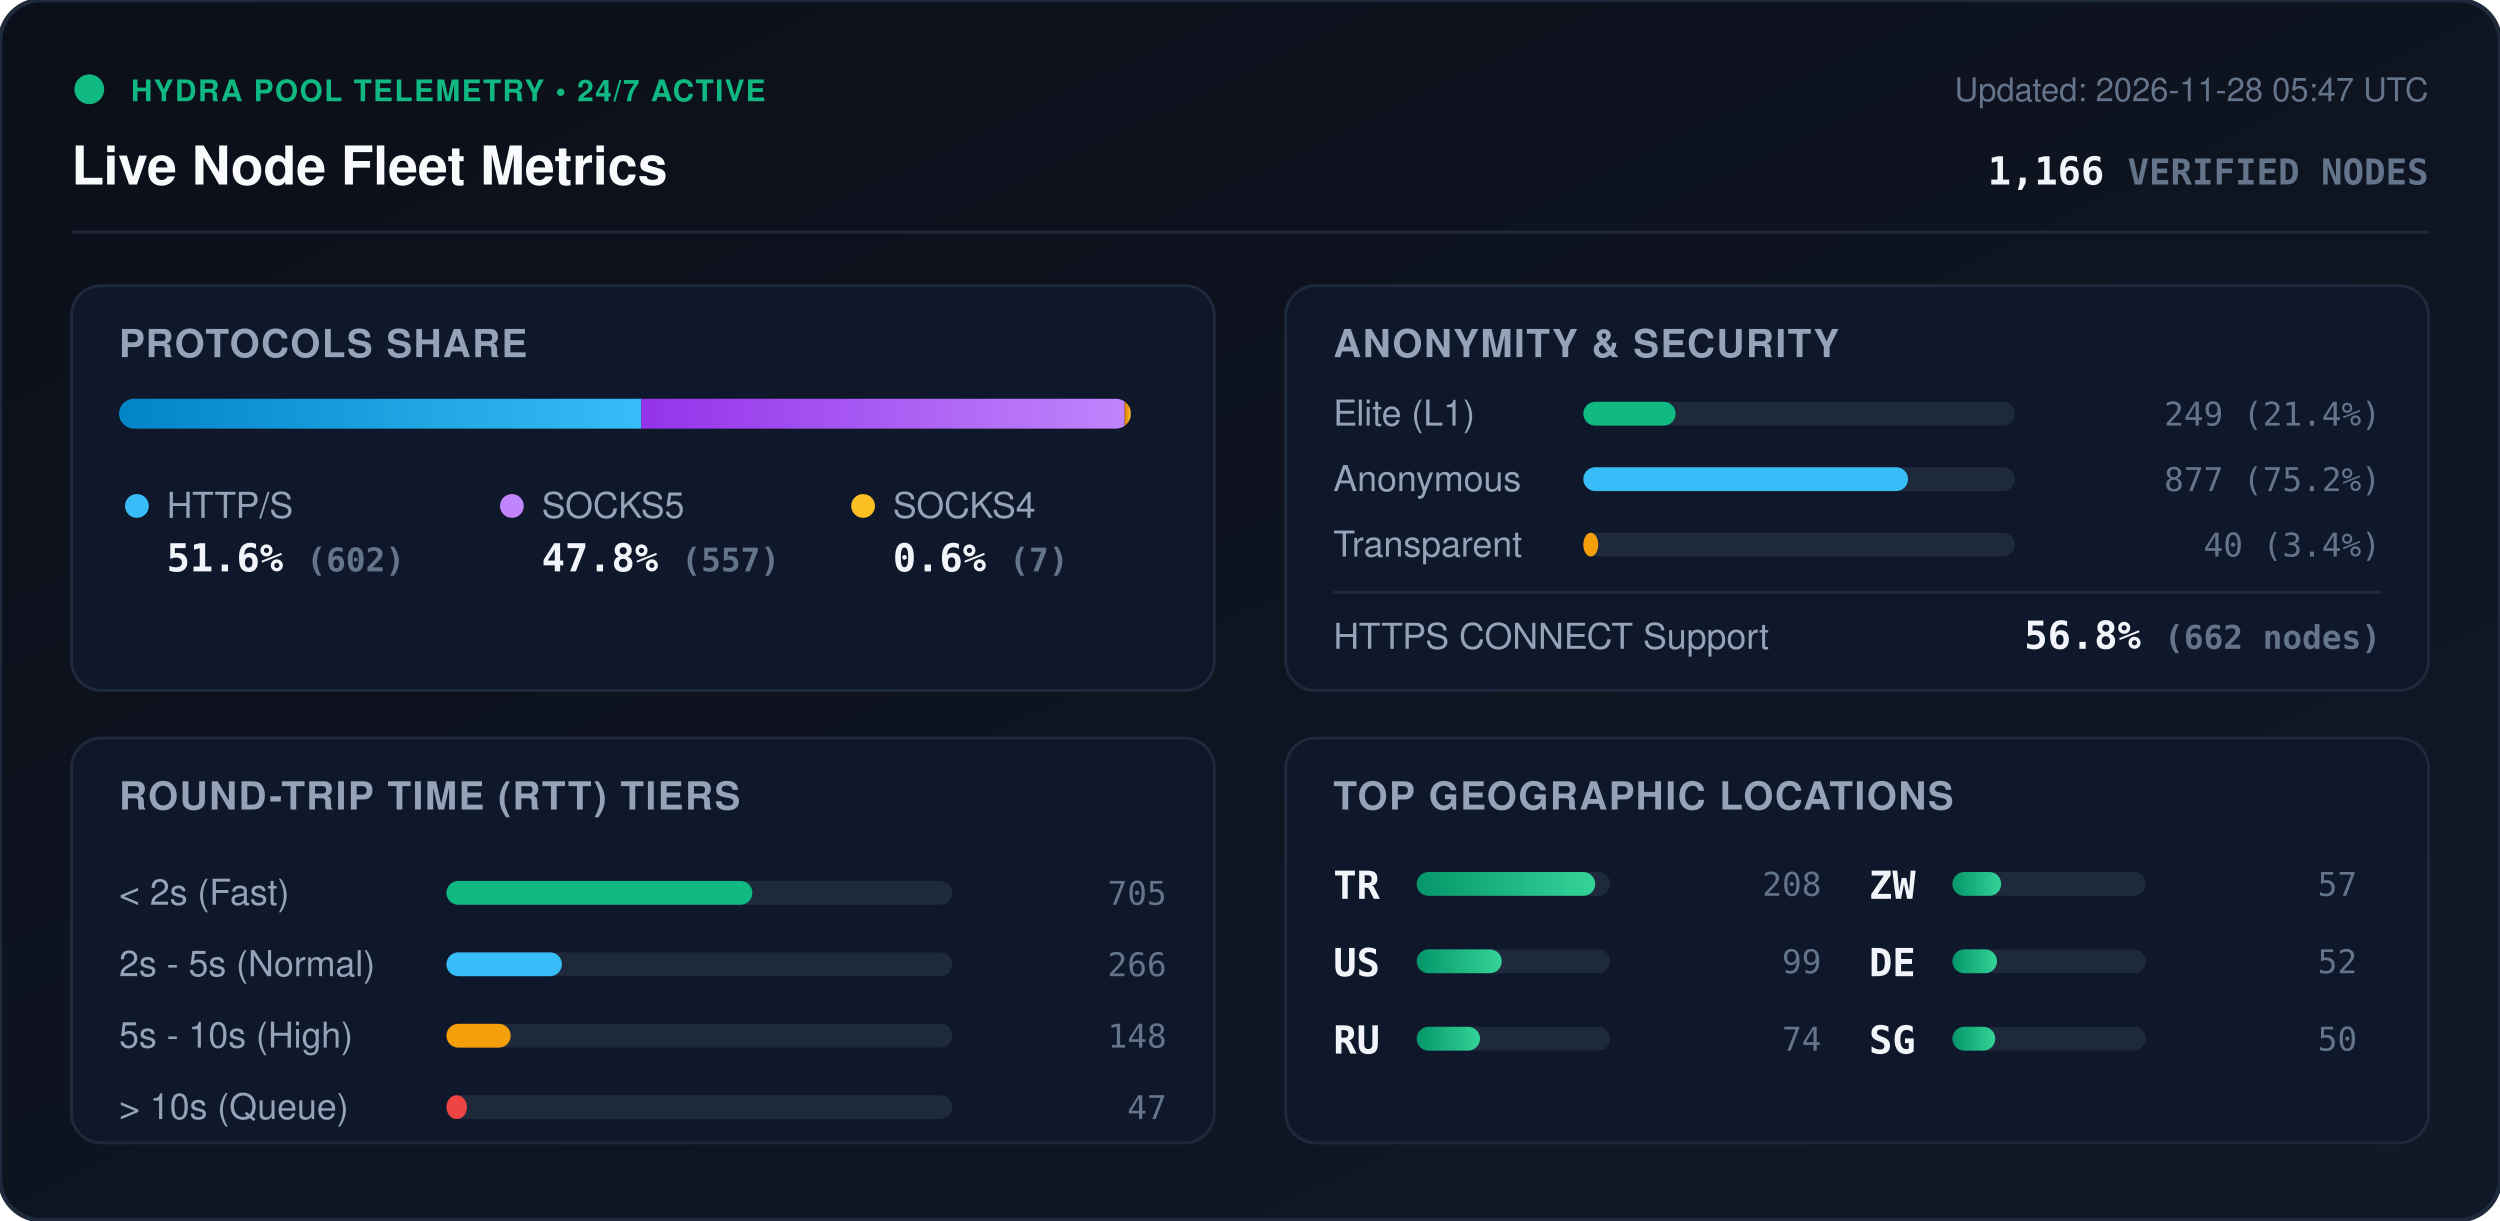
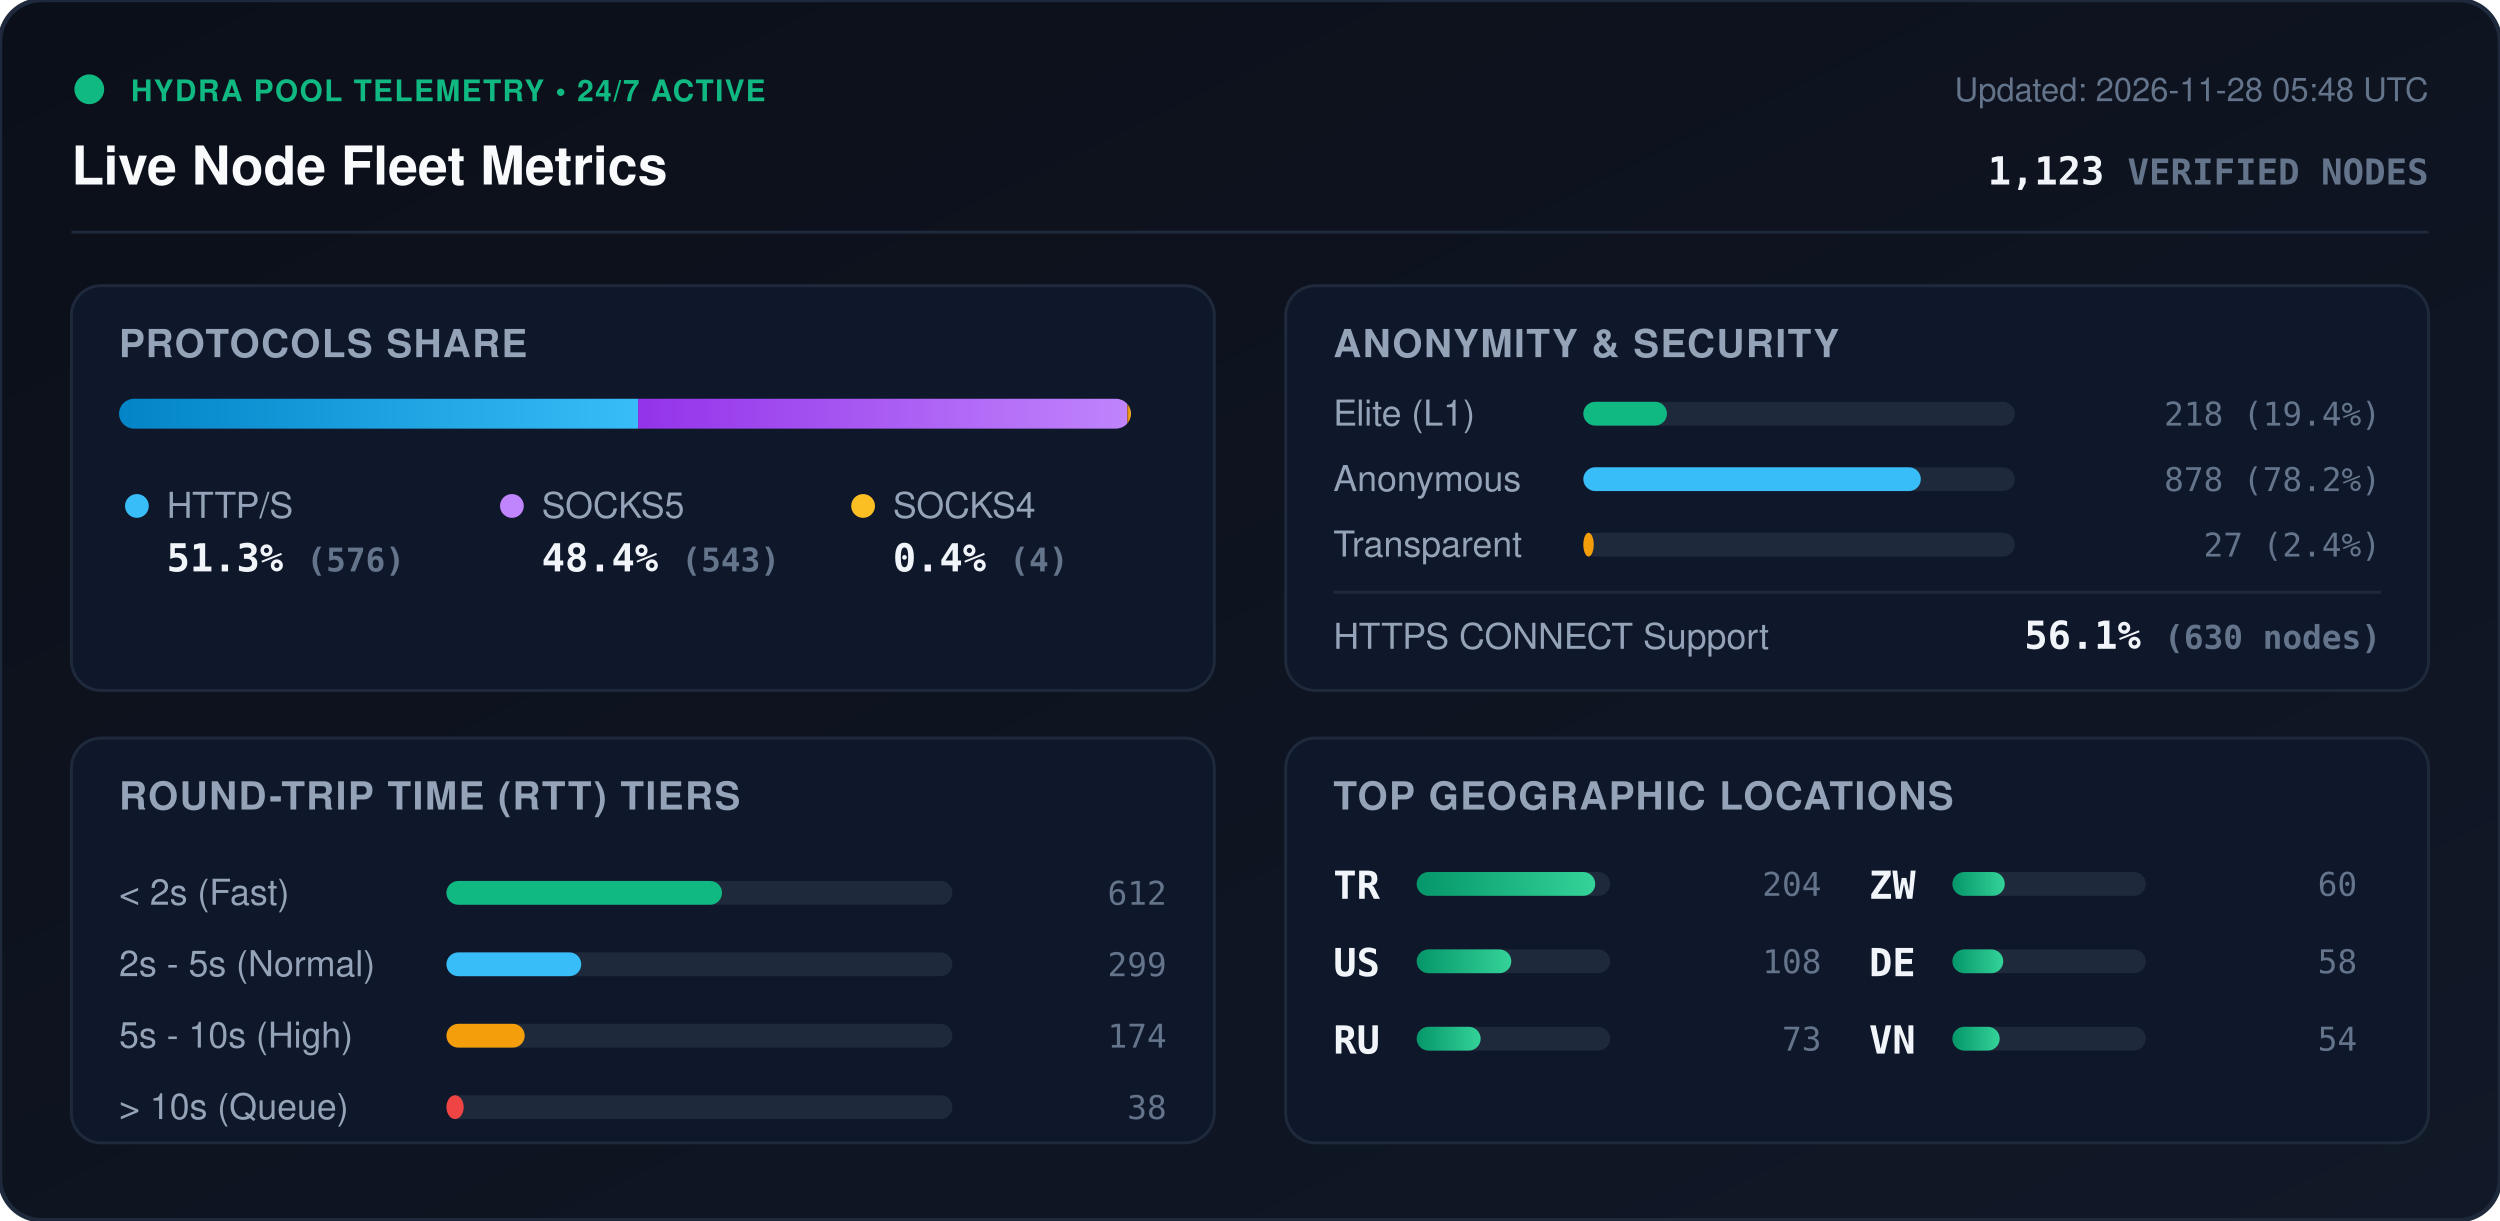
<svg xmlns="http://www.w3.org/2000/svg" viewBox="0 0 840 410" width="840" height="410" style="max-width: 100%; height: auto;">
  <defs>
    <linearGradient id="bg" x1="0%" y1="0%" x2="100%" y2="100%">
      <stop offset="0%" stop-color="#0b0f19" />
      <stop offset="100%" stop-color="#111827" />
    </linearGradient>
    <linearGradient id="bar-http" x1="0%" y1="0%" x2="100%" y2="0%">
      <stop offset="0%" stop-color="#0284c7" />
      <stop offset="100%" stop-color="#38bdf8" />
    </linearGradient>
    <linearGradient id="bar-socks5" x1="0%" y1="0%" x2="100%" y2="0%">
      <stop offset="0%" stop-color="#9333ea" />
      <stop offset="100%" stop-color="#c084fc" />
    </linearGradient>
    <linearGradient id="bar-socks4" x1="0%" y1="0%" x2="100%" y2="0%">
      <stop offset="0%" stop-color="#d97706" />
      <stop offset="100%" stop-color="#fbbf24" />
    </linearGradient>
    <linearGradient id="bar-green" x1="0%" y1="0%" x2="100%" y2="0%">
      <stop offset="0%" stop-color="#059669" />
      <stop offset="100%" stop-color="#34d399" />
    </linearGradient>
    <clipPath id="prog-track-clip">
      <rect width="340.0" height="10" rx="5" />
    </clipPath>
    <style>
      .title { font: 700 18px -apple-system, BlinkMacSystemFont, 'Segoe UI', Helvetica, Arial, sans-serif; fill: #f8fafc; }
      .sub { font: 500 11px -apple-system, BlinkMacSystemFont, 'Segoe UI', Helvetica, Arial, sans-serif; fill: #64748b; }
      .section-hdr { font: 600 13px -apple-system, BlinkMacSystemFont, 'Segoe UI', Helvetica, Arial, sans-serif; fill: #94a3b8; letter-spacing: 0.5px; }
      .metric-val { font: 700 13px -apple-system, BlinkMacSystemFont, 'Segoe UI', Helvetica, Arial, sans-serif; fill: #f1f5f9; }
      .metric-lbl { font: 500 12px -apple-system, BlinkMacSystemFont, 'Segoe UI', Helvetica, Arial, sans-serif; fill: #94a3b8; }
      .badge-txt { font: 700 10px -apple-system, BlinkMacSystemFont, 'Segoe UI', Helvetica, Arial, sans-serif; fill: #10b981; letter-spacing: 0.5px; }
      .mono { font-family: ui-monospace, SFMono-Regular, Menlo, Monaco, Consolas, monospace; }
      .pulse { animation: beacon 2s infinite ease-in-out; }
      @keyframes beacon { 0%, 100% { opacity: 1; } 50% { opacity: 0.35; } }
    </style>
  </defs>
  <rect width="840" height="410" rx="14" fill="url(#bg)" stroke="#1e293b" stroke-width="1.5" />
  <g transform="translate(24, 24)">
    <circle cx="6" cy="6" r="5" fill="#10b981" class="pulse" />
    <text x="20" y="10" class="badge-txt">HYDRA POOL TELEMETRY • 24/7 ACTIVE</text>
    <text x="0" y="38" class="title">Live Node Fleet Metrics</text>
-     <text x="792" y="10" text-anchor="end" class="sub">Updated: 2026-11-28 05:47 UTC</text>
-     <text x="792" y="38" text-anchor="end" class="metric-val mono" fill="#38bdf8">1,166 <tspan font-size="12" fill="#64748b">VERIFIED NODES</tspan>
+     <text x="792" y="10" text-anchor="end" class="sub">Updated: 2026-11-28 05:48 UTC</text>
+     <text x="792" y="38" text-anchor="end" class="metric-val mono" fill="#38bdf8">1,123 <tspan font-size="12" fill="#64748b">VERIFIED NODES</tspan>
    </text>
  </g>
  <line x1="24" y1="78" x2="816" y2="78" stroke="#1e293b" stroke-width="1" />
  <g transform="translate(24, 96)">
    <rect width="384" height="136" rx="10" fill="#0f172a" stroke="#1e293b" />
    <text x="16" y="24" class="section-hdr">PROTOCOLS SHARE</text>
    <g transform="translate(16, 38)">
      <rect width="340.0" height="10" rx="5" fill="#1e293b" />
      <g clip-path="url(#prog-track-clip)">
-         <rect x="0" width="175.5" height="10" fill="url(#bar-http)" />
-         <rect x="175.5" width="162.4" height="10" fill="url(#bar-socks5)" />
-         <rect x="337.9" width="2.0" height="10" fill="url(#bar-socks4)" />
+         <rect x="0" width="174.4" height="10" fill="url(#bar-http)" />
+         <rect x="174.4" width="164.4" height="10" fill="url(#bar-socks5)" />
+         <rect x="338.8" width="1.2" height="10" fill="url(#bar-socks4)" />
      </g>
    </g>
    <g transform="translate(16, 68)">
      <circle cx="6" cy="6" r="4" fill="#38bdf8" />
      <text x="16" y="10" class="metric-lbl">HTTP/S</text>
-       <text x="16" y="28" class="metric-val mono">51.6% <tspan font-size="11" fill="#64748b">(602)</tspan>
+       <text x="16" y="28" class="metric-val mono">51.3% <tspan font-size="11" fill="#64748b">(576)</tspan>
      </text>
      <circle cx="132" cy="6" r="4" fill="#c084fc" />
      <text x="142" y="10" class="metric-lbl">SOCKS5</text>
-       <text x="142" y="28" class="metric-val mono">47.8% <tspan font-size="11" fill="#64748b">(557)</tspan>
+       <text x="142" y="28" class="metric-val mono">48.4% <tspan font-size="11" fill="#64748b">(543)</tspan>
      </text>
      <circle cx="250" cy="6" r="4" fill="#fbbf24" />
      <text x="260" y="10" class="metric-lbl">SOCKS4</text>
-       <text x="260" y="28" class="metric-val mono">0.6% <tspan font-size="11" fill="#64748b">(7)</tspan>
+       <text x="260" y="28" class="metric-val mono">0.4% <tspan font-size="11" fill="#64748b">(4)</tspan>
      </text>
    </g>
  </g>
  <g transform="translate(432, 96)">
    <rect width="384" height="136" rx="10" fill="#0f172a" stroke="#1e293b" />
    <text x="16" y="24" class="section-hdr">ANONYMITY &amp; SECURITY</text>
    <text x="16" y="47" class="metric-lbl">Elite (L1)</text>
    <rect x="100" y="39" width="145.0" height="8" rx="4" fill="#1e293b" />
-     <rect x="100" y="39" width="31.0" height="8" rx="4" fill="#10b981" />
-     <text x="368" y="47" text-anchor="end" class="mono sub" fill="#e2e8f0">249 (21.4%)</text>
+     <rect x="100" y="39" width="28.1" height="8" rx="4" fill="#10b981" />
+     <text x="368" y="47" text-anchor="end" class="mono sub" fill="#e2e8f0">218 (19.4%)</text>
    <text x="16" y="69" class="metric-lbl">Anonymous</text>
    <rect x="100" y="61" width="145.0" height="8" rx="4" fill="#1e293b" />
-     <rect x="100" y="61" width="109.1" height="8" rx="4" fill="#38bdf8" />
-     <text x="368" y="69" text-anchor="end" class="mono sub" fill="#e2e8f0">877 (75.2%)</text>
+     <rect x="100" y="61" width="113.4" height="8" rx="4" fill="#38bdf8" />
+     <text x="368" y="69" text-anchor="end" class="mono sub" fill="#e2e8f0">878 (78.2%)</text>
    <text x="16" y="91" class="metric-lbl">Transparent</text>
    <rect x="100" y="83" width="145.0" height="8" rx="4" fill="#1e293b" />
-     <rect x="100" y="83" width="5.0" height="8" rx="4" fill="#f59e0b" />
-     <text x="368" y="91" text-anchor="end" class="mono sub" fill="#e2e8f0">40 (3.4%)</text>
+     <rect x="100" y="83" width="3.5" height="8" rx="4" fill="#f59e0b" />
+     <text x="368" y="91" text-anchor="end" class="mono sub" fill="#e2e8f0">27 (2.4%)</text>
    <line x1="16" y1="103" x2="368" y2="103" stroke="#1e293b" stroke-width="1" />
    <text x="16" y="122" class="metric-lbl">HTTPS CONNECT Support</text>
-     <text x="368" y="122" text-anchor="end" class="metric-val mono" fill="#34d399">56.8% <tspan font-size="11" fill="#64748b">(662 nodes)</tspan>
+     <text x="368" y="122" text-anchor="end" class="metric-val mono" fill="#34d399">56.1% <tspan font-size="11" fill="#64748b">(630 nodes)</tspan>
    </text>
  </g>
  <g transform="translate(24, 248)">
    <rect width="384" height="136" rx="10" fill="#0f172a" stroke="#1e293b" />
    <text x="16" y="24" class="section-hdr">ROUND-TRIP TIME (RTT) TIERS</text>
    <g transform="translate(16, 42)">
      <text x="0" y="14" class="metric-lbl">&lt; 2s (Fast)</text>
      <rect x="110" y="6" width="170" height="8" rx="4" fill="#1e293b" />
-       <rect x="110" y="6" width="102.8" height="8" rx="4" fill="#10b981" />
-       <text x="352" y="14" text-anchor="end" class="mono sub">705</text>
+       <rect x="110" y="6" width="92.6" height="8" rx="4" fill="#10b981" />
+       <text x="352" y="14" text-anchor="end" class="mono sub">612</text>
      <text x="0" y="38" class="metric-lbl">2s - 5s (Normal)</text>
      <rect x="110" y="30" width="170" height="8" rx="4" fill="#1e293b" />
-       <rect x="110" y="30" width="38.8" height="8" rx="4" fill="#38bdf8" />
-       <text x="352" y="38" text-anchor="end" class="mono sub">266</text>
+       <rect x="110" y="30" width="45.3" height="8" rx="4" fill="#38bdf8" />
+       <text x="352" y="38" text-anchor="end" class="mono sub">299</text>
      <text x="0" y="62" class="metric-lbl">5s - 10s (High)</text>
      <rect x="110" y="54" width="170" height="8" rx="4" fill="#1e293b" />
-       <rect x="110" y="54" width="21.6" height="8" rx="4" fill="#f59e0b" />
-       <text x="352" y="62" text-anchor="end" class="mono sub">148</text>
+       <rect x="110" y="54" width="26.3" height="8" rx="4" fill="#f59e0b" />
+       <text x="352" y="62" text-anchor="end" class="mono sub">174</text>
      <text x="0" y="86" class="metric-lbl">&gt; 10s (Queue)</text>
      <rect x="110" y="78" width="170" height="8" rx="4" fill="#1e293b" />
-       <rect x="110" y="78" width="6.9" height="8" rx="4" fill="#ef4444" />
-       <text x="352" y="86" text-anchor="end" class="mono sub">47</text>
+       <rect x="110" y="78" width="5.8" height="8" rx="4" fill="#ef4444" />
+       <text x="352" y="86" text-anchor="end" class="mono sub">38</text>
    </g>
  </g>
  <g transform="translate(432, 248)">
    <rect width="384" height="136" rx="10" fill="#0f172a" stroke="#1e293b" />
    <text x="16" y="24" class="section-hdr">TOP GEOGRAPHIC LOCATIONS</text>
    <g transform="translate(16, 42)">
      <g transform="translate(0, 0)">
        <text x="0" y="12" class="mono metric-val" font-size="12">TR</text>
        <rect x="28" y="3" width="65" height="8" rx="4" fill="#1e293b" />
        <rect x="28" y="3" width="60.0" height="8" rx="4" fill="url(#bar-green)" />
-         <text x="164" y="11" text-anchor="end" class="mono sub">208</text>
+         <text x="164" y="11" text-anchor="end" class="mono sub">204</text>
      </g>
      <g transform="translate(0, 26)">
        <text x="0" y="12" class="mono metric-val" font-size="12">US</text>
        <rect x="28" y="3" width="65" height="8" rx="4" fill="#1e293b" />
-         <rect x="28" y="3" width="28.6" height="8" rx="4" fill="url(#bar-green)" />
-         <text x="164" y="11" text-anchor="end" class="mono sub">99</text>
+         <rect x="28" y="3" width="31.8" height="8" rx="4" fill="url(#bar-green)" />
+         <text x="164" y="11" text-anchor="end" class="mono sub">108</text>
      </g>
      <g transform="translate(0, 52)">
        <text x="0" y="12" class="mono metric-val" font-size="12">RU</text>
        <rect x="28" y="3" width="65" height="8" rx="4" fill="#1e293b" />
-         <rect x="28" y="3" width="21.3" height="8" rx="4" fill="url(#bar-green)" />
-         <text x="164" y="11" text-anchor="end" class="mono sub">74</text>
+         <rect x="28" y="3" width="21.5" height="8" rx="4" fill="url(#bar-green)" />
+         <text x="164" y="11" text-anchor="end" class="mono sub">73</text>
      </g>
      <g transform="translate(180, 0)">
        <text x="0" y="12" class="mono metric-val" font-size="12">ZW</text>
        <rect x="28" y="3" width="65" height="8" rx="4" fill="#1e293b" />
-         <rect x="28" y="3" width="16.4" height="8" rx="4" fill="url(#bar-green)" />
-         <text x="164" y="11" text-anchor="end" class="mono sub">57</text>
+         <rect x="28" y="3" width="17.6" height="8" rx="4" fill="url(#bar-green)" />
+         <text x="164" y="11" text-anchor="end" class="mono sub">60</text>
      </g>
      <g transform="translate(180, 26)">
        <text x="0" y="12" class="mono metric-val" font-size="12">DE</text>
        <rect x="28" y="3" width="65" height="8" rx="4" fill="#1e293b" />
-         <rect x="28" y="3" width="15.0" height="8" rx="4" fill="url(#bar-green)" />
-         <text x="164" y="11" text-anchor="end" class="mono sub">52</text>
+         <rect x="28" y="3" width="17.1" height="8" rx="4" fill="url(#bar-green)" />
+         <text x="164" y="11" text-anchor="end" class="mono sub">58</text>
      </g>
      <g transform="translate(180, 52)">
-         <text x="0" y="12" class="mono metric-val" font-size="12">SG</text>
+         <text x="0" y="12" class="mono metric-val" font-size="12">VN</text>
        <rect x="28" y="3" width="65" height="8" rx="4" fill="#1e293b" />
-         <rect x="28" y="3" width="14.4" height="8" rx="4" fill="url(#bar-green)" />
-         <text x="164" y="11" text-anchor="end" class="mono sub">50</text>
+         <rect x="28" y="3" width="15.9" height="8" rx="4" fill="url(#bar-green)" />
+         <text x="164" y="11" text-anchor="end" class="mono sub">54</text>
      </g>
    </g>
  </g>
</svg>
